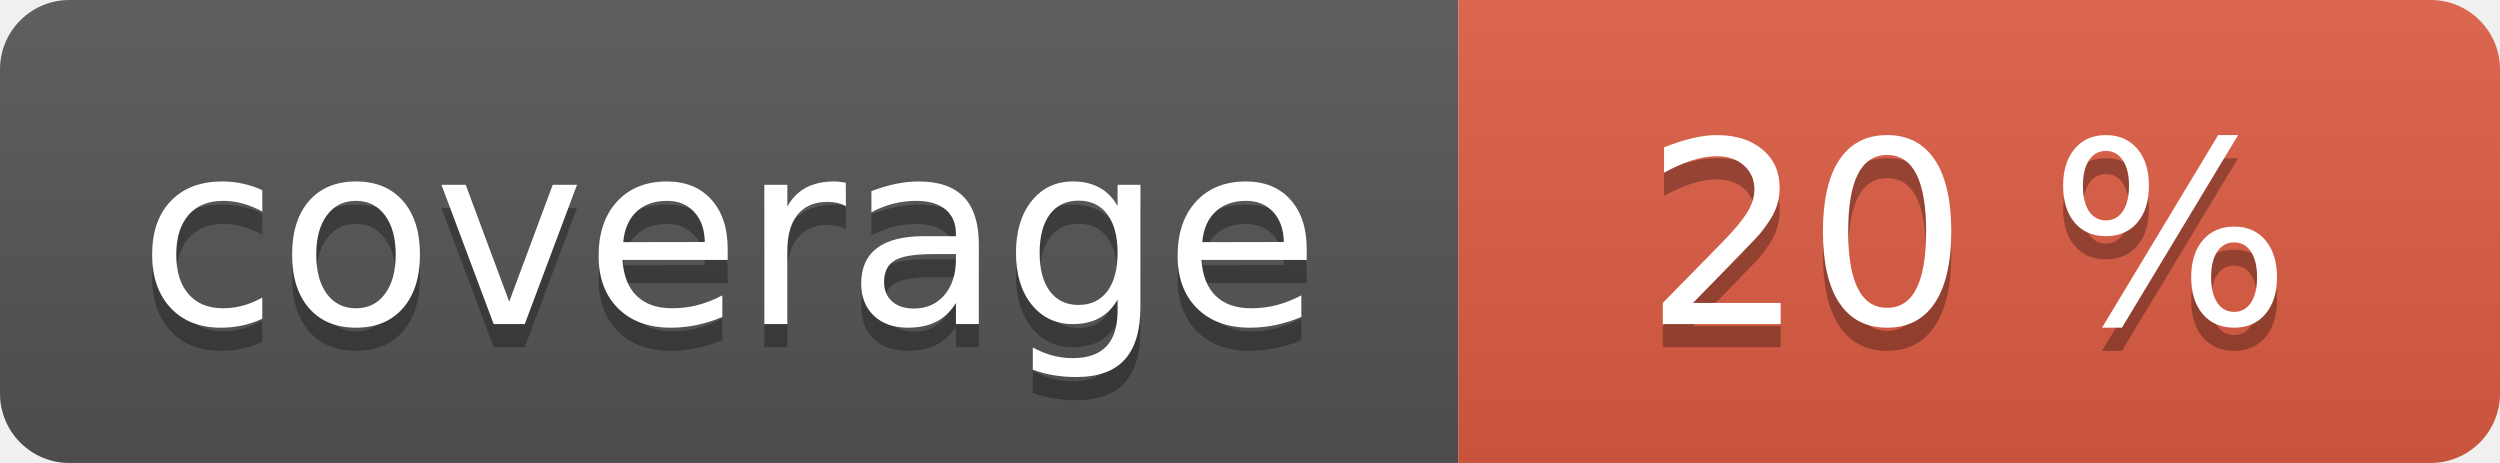
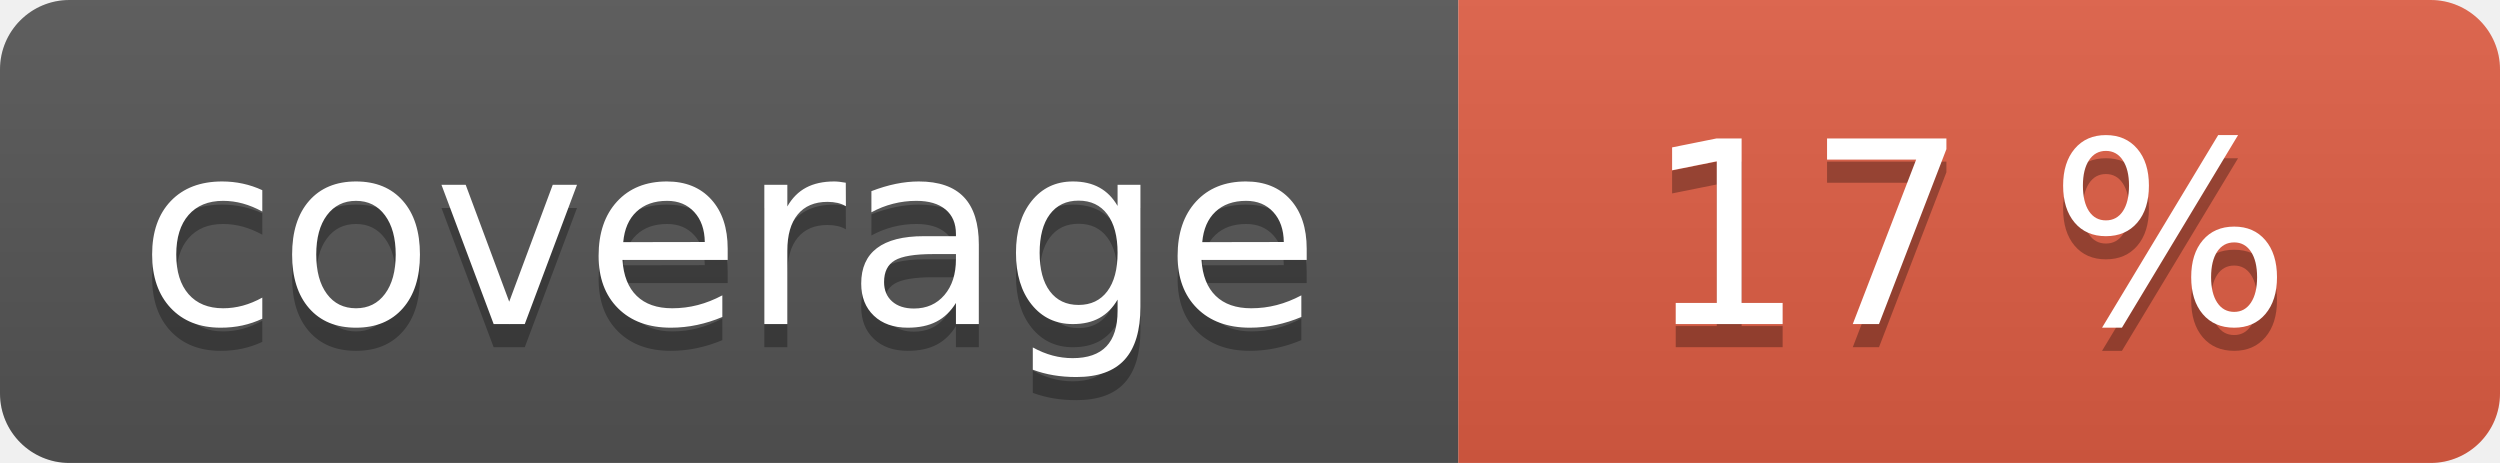
<svg xmlns="http://www.w3.org/2000/svg" width="108" height="20" role="img">
  <linearGradient id="s" x2="0" y2="100%">
    <stop offset="0" stop-color="#bbb" stop-opacity=".1" />
    <stop offset="1" stop-opacity=".1" />
  </linearGradient>
  <clipPath id="r">
    <rect width="108" height="20" rx="3" fill="#fff" />
  </clipPath>
  <g clip-path="url(#r)">
    <rect width="63" height="20" fill="#555" />
    <rect x="63" width="45" height="20" fill="#e05d44" />
    <rect width="108" height="20" fill="url(#s)" />
  </g>
  <g fill="#fff" text-anchor="middle" font-family="Verdana,Geneva,DejaVu Sans,sans-serif" text-rendering="geometricPrecision" font-size="110">
    <text aria-hidden="true" x="315" y="150" fill="#010101" fill-opacity=".3" transform="scale(.1)" textLength="530">coverage</text>
    <text x="315" y="140" transform="scale(.1)" fill="#fff" textLength="530">coverage</text>
-     <text aria-hidden="true" x="850" y="150" fill="#010101" fill-opacity=".3" transform="scale(.1)" textLength="350">20 %</text>
-     <text x="850" y="140" transform="scale(.1)" fill="#fff" textLength="350">20 %</text>
+     <text aria-hidden="true" x="850" y="150" fill="#010101" fill-opacity=".3" transform="scale(.1)" textLength="350">17 %</text>
+     <text x="850" y="140" transform="scale(.1)" fill="#fff" textLength="350">17 %</text>
  </g>
</svg>
